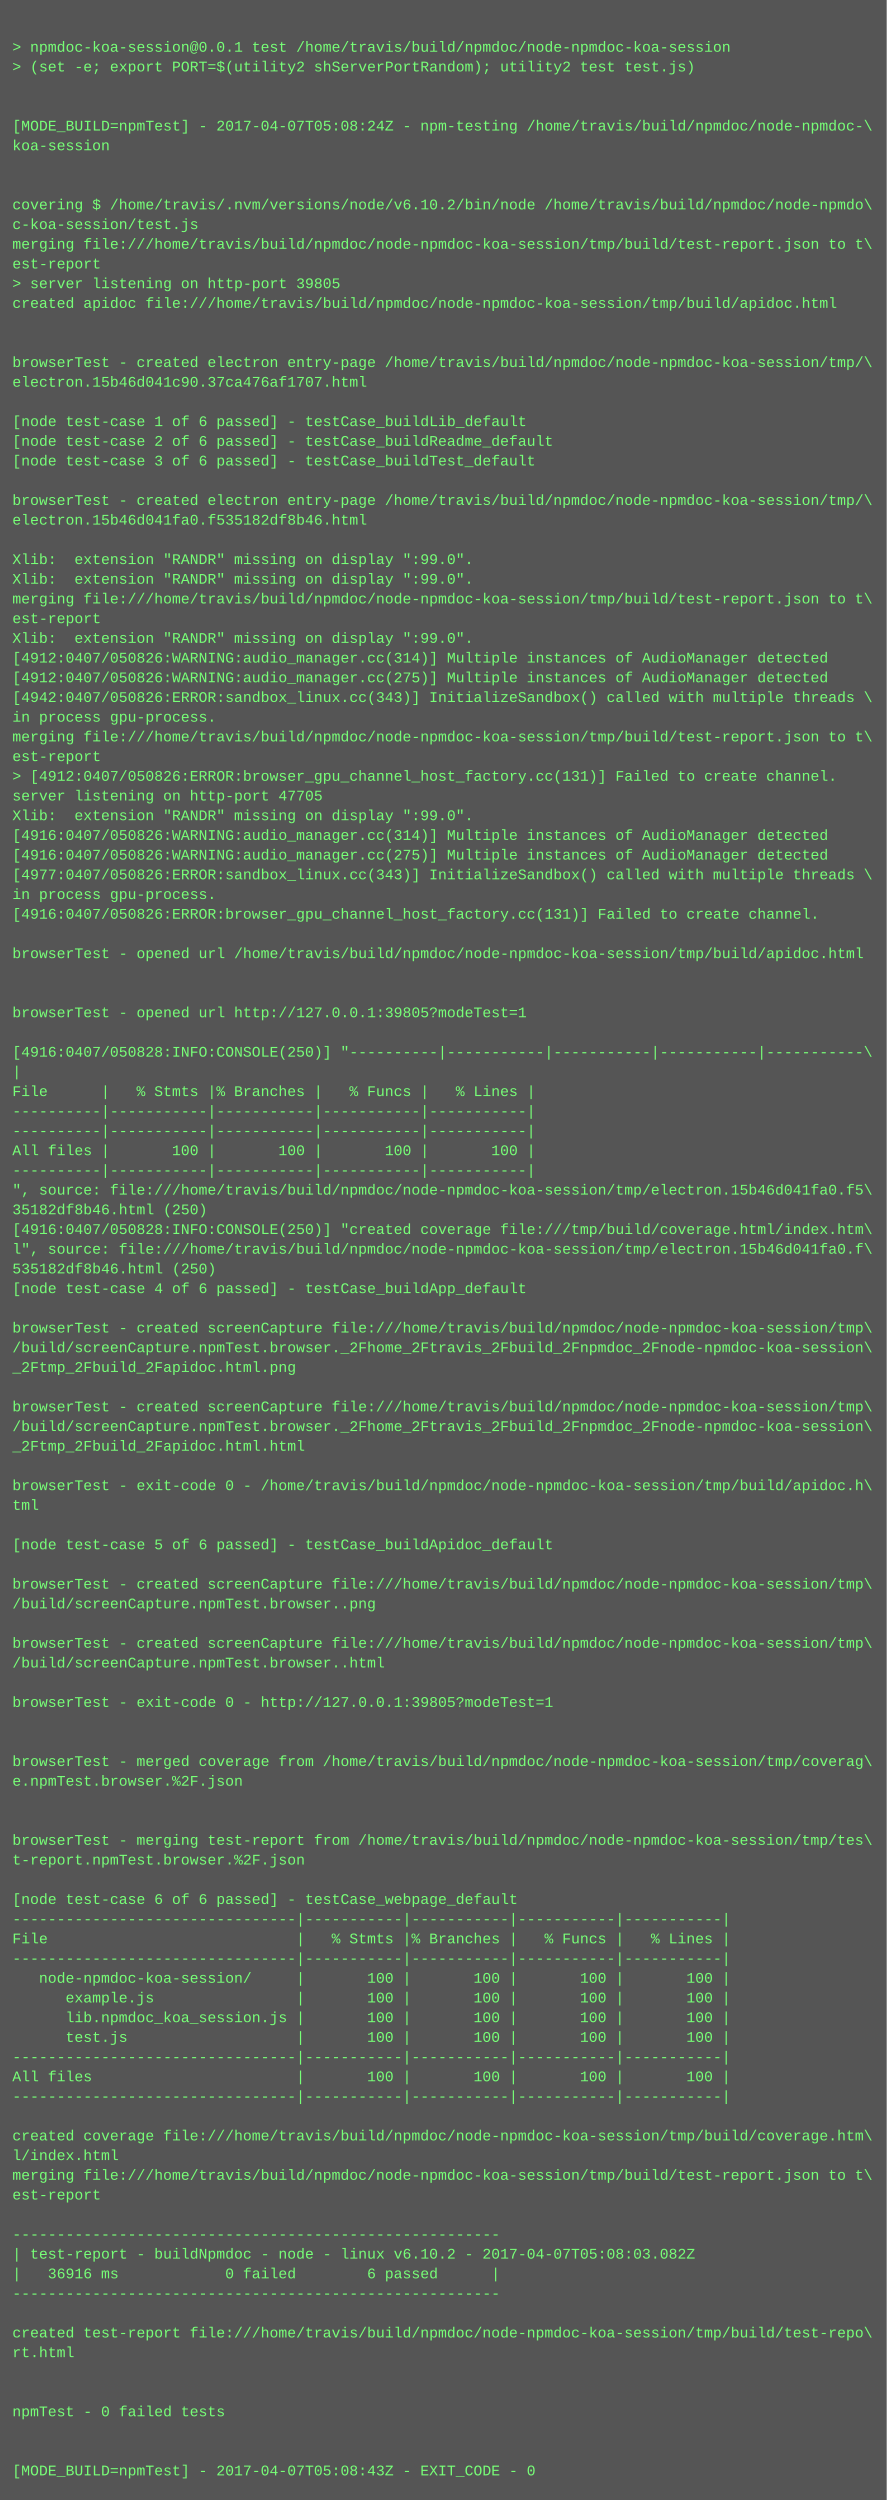
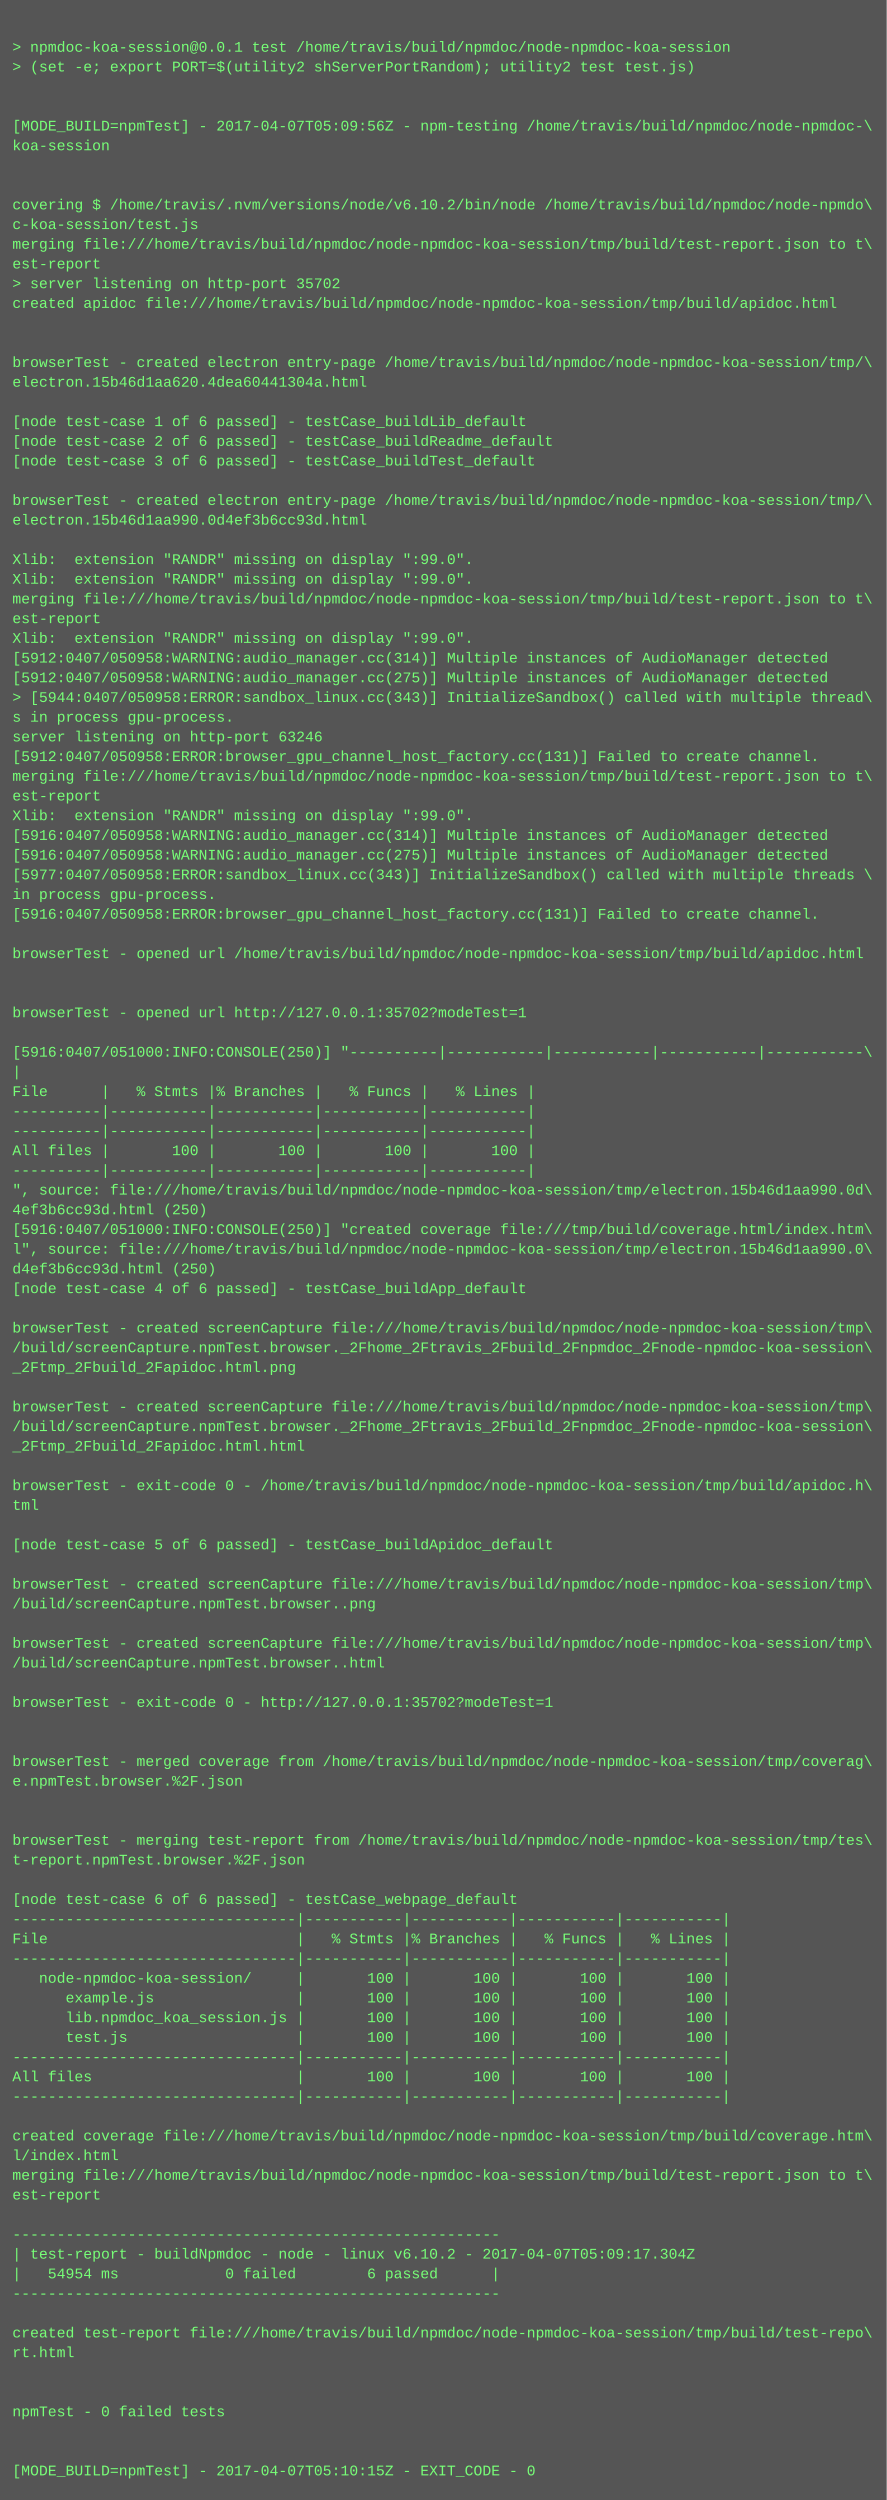
<svg xmlns="http://www.w3.org/2000/svg" height="2030" width="720">
  <rect height="2030" fill="#555" width="720" />
  <text fill="#7f7" font-family="Courier New" font-size="12" xml:space="preserve">
    <tspan x="10" y="26" />
    <tspan x="10" y="42">&gt; npmdoc-koa-session@0.0.1 test /home/travis/build/npmdoc/node-npmdoc-koa-session</tspan>
    <tspan x="10" y="58">&gt; (set -e; export PORT=$(utility2 shServerPortRandom); utility2 test test.js)</tspan>
    <tspan x="10" y="74" />
    <tspan x="10" y="90" />
-     <tspan x="10" y="106">[MODE_BUILD=npmTest] - 2017-04-07T05:08:24Z - npm-testing /home/travis/build/npmdoc/node-npmdoc-\</tspan>
+     <tspan x="10" y="106">[MODE_BUILD=npmTest] - 2017-04-07T05:09:56Z - npm-testing /home/travis/build/npmdoc/node-npmdoc-\</tspan>
    <tspan x="10" y="122">koa-session</tspan>
    <tspan x="10" y="138" />
    <tspan x="10" y="154" />
    <tspan x="10" y="170">covering $ /home/travis/.nvm/versions/node/v6.10.2/bin/node /home/travis/build/npmdoc/node-npmdo\</tspan>
    <tspan x="10" y="186">c-koa-session/test.js</tspan>
    <tspan x="10" y="202">merging file:///home/travis/build/npmdoc/node-npmdoc-koa-session/tmp/build/test-report.json to t\</tspan>
    <tspan x="10" y="218">est-report</tspan>
-     <tspan x="10" y="234">&gt; server listening on http-port 39805</tspan>
+     <tspan x="10" y="234">&gt; server listening on http-port 35702</tspan>
    <tspan x="10" y="250">created apidoc file:///home/travis/build/npmdoc/node-npmdoc-koa-session/tmp/build/apidoc.html</tspan>
    <tspan x="10" y="266" />
    <tspan x="10" y="282" />
    <tspan x="10" y="298">browserTest - created electron entry-page /home/travis/build/npmdoc/node-npmdoc-koa-session/tmp/\</tspan>
-     <tspan x="10" y="314">electron.15b46d041c90.37ca476af1707.html</tspan>
+     <tspan x="10" y="314">electron.15b46d1aa620.4dea60441304a.html</tspan>
    <tspan x="10" y="330" />
    <tspan x="10" y="346">[node test-case 1 of 6 passed] - testCase_buildLib_default</tspan>
    <tspan x="10" y="362">[node test-case 2 of 6 passed] - testCase_buildReadme_default</tspan>
    <tspan x="10" y="378">[node test-case 3 of 6 passed] - testCase_buildTest_default</tspan>
    <tspan x="10" y="394" />
    <tspan x="10" y="410">browserTest - created electron entry-page /home/travis/build/npmdoc/node-npmdoc-koa-session/tmp/\</tspan>
-     <tspan x="10" y="426">electron.15b46d041fa0.f535182df8b46.html</tspan>
+     <tspan x="10" y="426">electron.15b46d1aa990.0d4ef3b6cc93d.html</tspan>
    <tspan x="10" y="442" />
    <tspan x="10" y="458">Xlib:  extension "RANDR" missing on display ":99.0".</tspan>
    <tspan x="10" y="474">Xlib:  extension "RANDR" missing on display ":99.0".</tspan>
    <tspan x="10" y="490">merging file:///home/travis/build/npmdoc/node-npmdoc-koa-session/tmp/build/test-report.json to t\</tspan>
    <tspan x="10" y="506">est-report</tspan>
    <tspan x="10" y="522">Xlib:  extension "RANDR" missing on display ":99.0".</tspan>
-     <tspan x="10" y="538">[4912:0407/050826:WARNING:audio_manager.cc(314)] Multiple instances of AudioManager detected</tspan>
-     <tspan x="10" y="554">[4912:0407/050826:WARNING:audio_manager.cc(275)] Multiple instances of AudioManager detected</tspan>
-     <tspan x="10" y="570">[4942:0407/050826:ERROR:sandbox_linux.cc(343)] InitializeSandbox() called with multiple threads \</tspan>
-     <tspan x="10" y="586">in process gpu-process. </tspan>
-     <tspan x="10" y="602">merging file:///home/travis/build/npmdoc/node-npmdoc-koa-session/tmp/build/test-report.json to t\</tspan>
-     <tspan x="10" y="618">est-report</tspan>
-     <tspan x="10" y="634">&gt; [4912:0407/050826:ERROR:browser_gpu_channel_host_factory.cc(131)] Failed to create channel.</tspan>
-     <tspan x="10" y="650">server listening on http-port 47705</tspan>
+     <tspan x="10" y="538">[5912:0407/050958:WARNING:audio_manager.cc(314)] Multiple instances of AudioManager detected</tspan>
+     <tspan x="10" y="554">[5912:0407/050958:WARNING:audio_manager.cc(275)] Multiple instances of AudioManager detected</tspan>
+     <tspan x="10" y="570">&gt; [5944:0407/050958:ERROR:sandbox_linux.cc(343)] InitializeSandbox() called with multiple thread\</tspan>
+     <tspan x="10" y="586">s in process gpu-process. </tspan>
+     <tspan x="10" y="602">server listening on http-port 63246</tspan>
+     <tspan x="10" y="618">[5912:0407/050958:ERROR:browser_gpu_channel_host_factory.cc(131)] Failed to create channel.</tspan>
+     <tspan x="10" y="634">merging file:///home/travis/build/npmdoc/node-npmdoc-koa-session/tmp/build/test-report.json to t\</tspan>
+     <tspan x="10" y="650">est-report</tspan>
    <tspan x="10" y="666">Xlib:  extension "RANDR" missing on display ":99.0".</tspan>
-     <tspan x="10" y="682">[4916:0407/050826:WARNING:audio_manager.cc(314)] Multiple instances of AudioManager detected</tspan>
-     <tspan x="10" y="698">[4916:0407/050826:WARNING:audio_manager.cc(275)] Multiple instances of AudioManager detected</tspan>
-     <tspan x="10" y="714">[4977:0407/050826:ERROR:sandbox_linux.cc(343)] InitializeSandbox() called with multiple threads \</tspan>
+     <tspan x="10" y="682">[5916:0407/050958:WARNING:audio_manager.cc(314)] Multiple instances of AudioManager detected</tspan>
+     <tspan x="10" y="698">[5916:0407/050958:WARNING:audio_manager.cc(275)] Multiple instances of AudioManager detected</tspan>
+     <tspan x="10" y="714">[5977:0407/050958:ERROR:sandbox_linux.cc(343)] InitializeSandbox() called with multiple threads \</tspan>
    <tspan x="10" y="730">in process gpu-process. </tspan>
-     <tspan x="10" y="746">[4916:0407/050826:ERROR:browser_gpu_channel_host_factory.cc(131)] Failed to create channel.</tspan>
+     <tspan x="10" y="746">[5916:0407/050958:ERROR:browser_gpu_channel_host_factory.cc(131)] Failed to create channel.</tspan>
    <tspan x="10" y="762" />
    <tspan x="10" y="778">browserTest - opened url /home/travis/build/npmdoc/node-npmdoc-koa-session/tmp/build/apidoc.html</tspan>
    <tspan x="10" y="794" />
    <tspan x="10" y="810" />
-     <tspan x="10" y="826">browserTest - opened url http://127.0.0.1:39805?modeTest=1</tspan>
+     <tspan x="10" y="826">browserTest - opened url http://127.0.0.1:35702?modeTest=1</tspan>
    <tspan x="10" y="842" />
-     <tspan x="10" y="858">[4916:0407/050828:INFO:CONSOLE(250)] "----------|-----------|-----------|-----------|-----------\</tspan>
+     <tspan x="10" y="858">[5916:0407/051000:INFO:CONSOLE(250)] "----------|-----------|-----------|-----------|-----------\</tspan>
    <tspan x="10" y="874">|</tspan>
    <tspan x="10" y="890">File      |   % Stmts |% Branches |   % Funcs |   % Lines |</tspan>
    <tspan x="10" y="906">----------|-----------|-----------|-----------|-----------|</tspan>
    <tspan x="10" y="922">----------|-----------|-----------|-----------|-----------|</tspan>
    <tspan x="10" y="938">All files |       100 |       100 |       100 |       100 |</tspan>
    <tspan x="10" y="954">----------|-----------|-----------|-----------|-----------|</tspan>
-     <tspan x="10" y="970">", source: file:///home/travis/build/npmdoc/node-npmdoc-koa-session/tmp/electron.15b46d041fa0.f5\</tspan>
-     <tspan x="10" y="986">35182df8b46.html (250)</tspan>
-     <tspan x="10" y="1002">[4916:0407/050828:INFO:CONSOLE(250)] "created coverage file:///tmp/build/coverage.html/index.htm\</tspan>
-     <tspan x="10" y="1018">l", source: file:///home/travis/build/npmdoc/node-npmdoc-koa-session/tmp/electron.15b46d041fa0.f\</tspan>
-     <tspan x="10" y="1034">535182df8b46.html (250)</tspan>
+     <tspan x="10" y="970">", source: file:///home/travis/build/npmdoc/node-npmdoc-koa-session/tmp/electron.15b46d1aa990.0d\</tspan>
+     <tspan x="10" y="986">4ef3b6cc93d.html (250)</tspan>
+     <tspan x="10" y="1002">[5916:0407/051000:INFO:CONSOLE(250)] "created coverage file:///tmp/build/coverage.html/index.htm\</tspan>
+     <tspan x="10" y="1018">l", source: file:///home/travis/build/npmdoc/node-npmdoc-koa-session/tmp/electron.15b46d1aa990.0\</tspan>
+     <tspan x="10" y="1034">d4ef3b6cc93d.html (250)</tspan>
    <tspan x="10" y="1050">[node test-case 4 of 6 passed] - testCase_buildApp_default</tspan>
    <tspan x="10" y="1066" />
    <tspan x="10" y="1082">browserTest - created screenCapture file:///home/travis/build/npmdoc/node-npmdoc-koa-session/tmp\</tspan>
    <tspan x="10" y="1098">/build/screenCapture.npmTest.browser._2Fhome_2Ftravis_2Fbuild_2Fnpmdoc_2Fnode-npmdoc-koa-session\</tspan>
    <tspan x="10" y="1114">_2Ftmp_2Fbuild_2Fapidoc.html.png</tspan>
    <tspan x="10" y="1130" />
    <tspan x="10" y="1146">browserTest - created screenCapture file:///home/travis/build/npmdoc/node-npmdoc-koa-session/tmp\</tspan>
    <tspan x="10" y="1162">/build/screenCapture.npmTest.browser._2Fhome_2Ftravis_2Fbuild_2Fnpmdoc_2Fnode-npmdoc-koa-session\</tspan>
    <tspan x="10" y="1178">_2Ftmp_2Fbuild_2Fapidoc.html.html</tspan>
    <tspan x="10" y="1194" />
    <tspan x="10" y="1210">browserTest - exit-code 0 - /home/travis/build/npmdoc/node-npmdoc-koa-session/tmp/build/apidoc.h\</tspan>
    <tspan x="10" y="1226">tml</tspan>
    <tspan x="10" y="1242" />
    <tspan x="10" y="1258">[node test-case 5 of 6 passed] - testCase_buildApidoc_default</tspan>
    <tspan x="10" y="1274" />
    <tspan x="10" y="1290">browserTest - created screenCapture file:///home/travis/build/npmdoc/node-npmdoc-koa-session/tmp\</tspan>
    <tspan x="10" y="1306">/build/screenCapture.npmTest.browser..png</tspan>
    <tspan x="10" y="1322" />
    <tspan x="10" y="1338">browserTest - created screenCapture file:///home/travis/build/npmdoc/node-npmdoc-koa-session/tmp\</tspan>
    <tspan x="10" y="1354">/build/screenCapture.npmTest.browser..html</tspan>
    <tspan x="10" y="1370" />
-     <tspan x="10" y="1386">browserTest - exit-code 0 - http://127.0.0.1:39805?modeTest=1</tspan>
+     <tspan x="10" y="1386">browserTest - exit-code 0 - http://127.0.0.1:35702?modeTest=1</tspan>
    <tspan x="10" y="1402" />
    <tspan x="10" y="1418" />
    <tspan x="10" y="1434">browserTest - merged coverage from /home/travis/build/npmdoc/node-npmdoc-koa-session/tmp/coverag\</tspan>
    <tspan x="10" y="1450">e.npmTest.browser.%2F.json</tspan>
    <tspan x="10" y="1466" />
    <tspan x="10" y="1482" />
    <tspan x="10" y="1498">browserTest - merging test-report from /home/travis/build/npmdoc/node-npmdoc-koa-session/tmp/tes\</tspan>
    <tspan x="10" y="1514">t-report.npmTest.browser.%2F.json</tspan>
    <tspan x="10" y="1530" />
    <tspan x="10" y="1546">[node test-case 6 of 6 passed] - testCase_webpage_default</tspan>
    <tspan x="10" y="1562">--------------------------------|-----------|-----------|-----------|-----------|</tspan>
    <tspan x="10" y="1578">File                            |   % Stmts |% Branches |   % Funcs |   % Lines |</tspan>
    <tspan x="10" y="1594">--------------------------------|-----------|-----------|-----------|-----------|</tspan>
    <tspan x="10" y="1610">   node-npmdoc-koa-session/     |       100 |       100 |       100 |       100 |</tspan>
    <tspan x="10" y="1626">      example.js                |       100 |       100 |       100 |       100 |</tspan>
    <tspan x="10" y="1642">      lib.npmdoc_koa_session.js |       100 |       100 |       100 |       100 |</tspan>
    <tspan x="10" y="1658">      test.js                   |       100 |       100 |       100 |       100 |</tspan>
    <tspan x="10" y="1674">--------------------------------|-----------|-----------|-----------|-----------|</tspan>
    <tspan x="10" y="1690">All files                       |       100 |       100 |       100 |       100 |</tspan>
    <tspan x="10" y="1706">--------------------------------|-----------|-----------|-----------|-----------|</tspan>
    <tspan x="10" y="1722" />
    <tspan x="10" y="1738">created coverage file:///home/travis/build/npmdoc/node-npmdoc-koa-session/tmp/build/coverage.htm\</tspan>
    <tspan x="10" y="1754">l/index.html</tspan>
    <tspan x="10" y="1770">merging file:///home/travis/build/npmdoc/node-npmdoc-koa-session/tmp/build/test-report.json to t\</tspan>
    <tspan x="10" y="1786">est-report</tspan>
    <tspan x="10" y="1802" />
    <tspan x="10" y="1818">-------------------------------------------------------</tspan>
-     <tspan x="10" y="1834">| test-report - buildNpmdoc - node - linux v6.10.2 - 2017-04-07T05:08:03.082Z</tspan>
-     <tspan x="10" y="1850">|   36916 ms            0 failed        6 passed      |</tspan>
+     <tspan x="10" y="1834">| test-report - buildNpmdoc - node - linux v6.10.2 - 2017-04-07T05:09:17.304Z</tspan>
+     <tspan x="10" y="1850">|   54954 ms            0 failed        6 passed      |</tspan>
    <tspan x="10" y="1866">-------------------------------------------------------</tspan>
    <tspan x="10" y="1882" />
    <tspan x="10" y="1898">created test-report file:///home/travis/build/npmdoc/node-npmdoc-koa-session/tmp/build/test-repo\</tspan>
    <tspan x="10" y="1914">rt.html</tspan>
    <tspan x="10" y="1930" />
    <tspan x="10" y="1946" />
    <tspan x="10" y="1962">npmTest - 0 failed tests</tspan>
    <tspan x="10" y="1978" />
    <tspan x="10" y="1994" />
-     <tspan x="10" y="2010">[MODE_BUILD=npmTest] - 2017-04-07T05:08:43Z - EXIT_CODE - 0</tspan>
+     <tspan x="10" y="2010">[MODE_BUILD=npmTest] - 2017-04-07T05:10:15Z - EXIT_CODE - 0</tspan>
  </text>
</svg>
